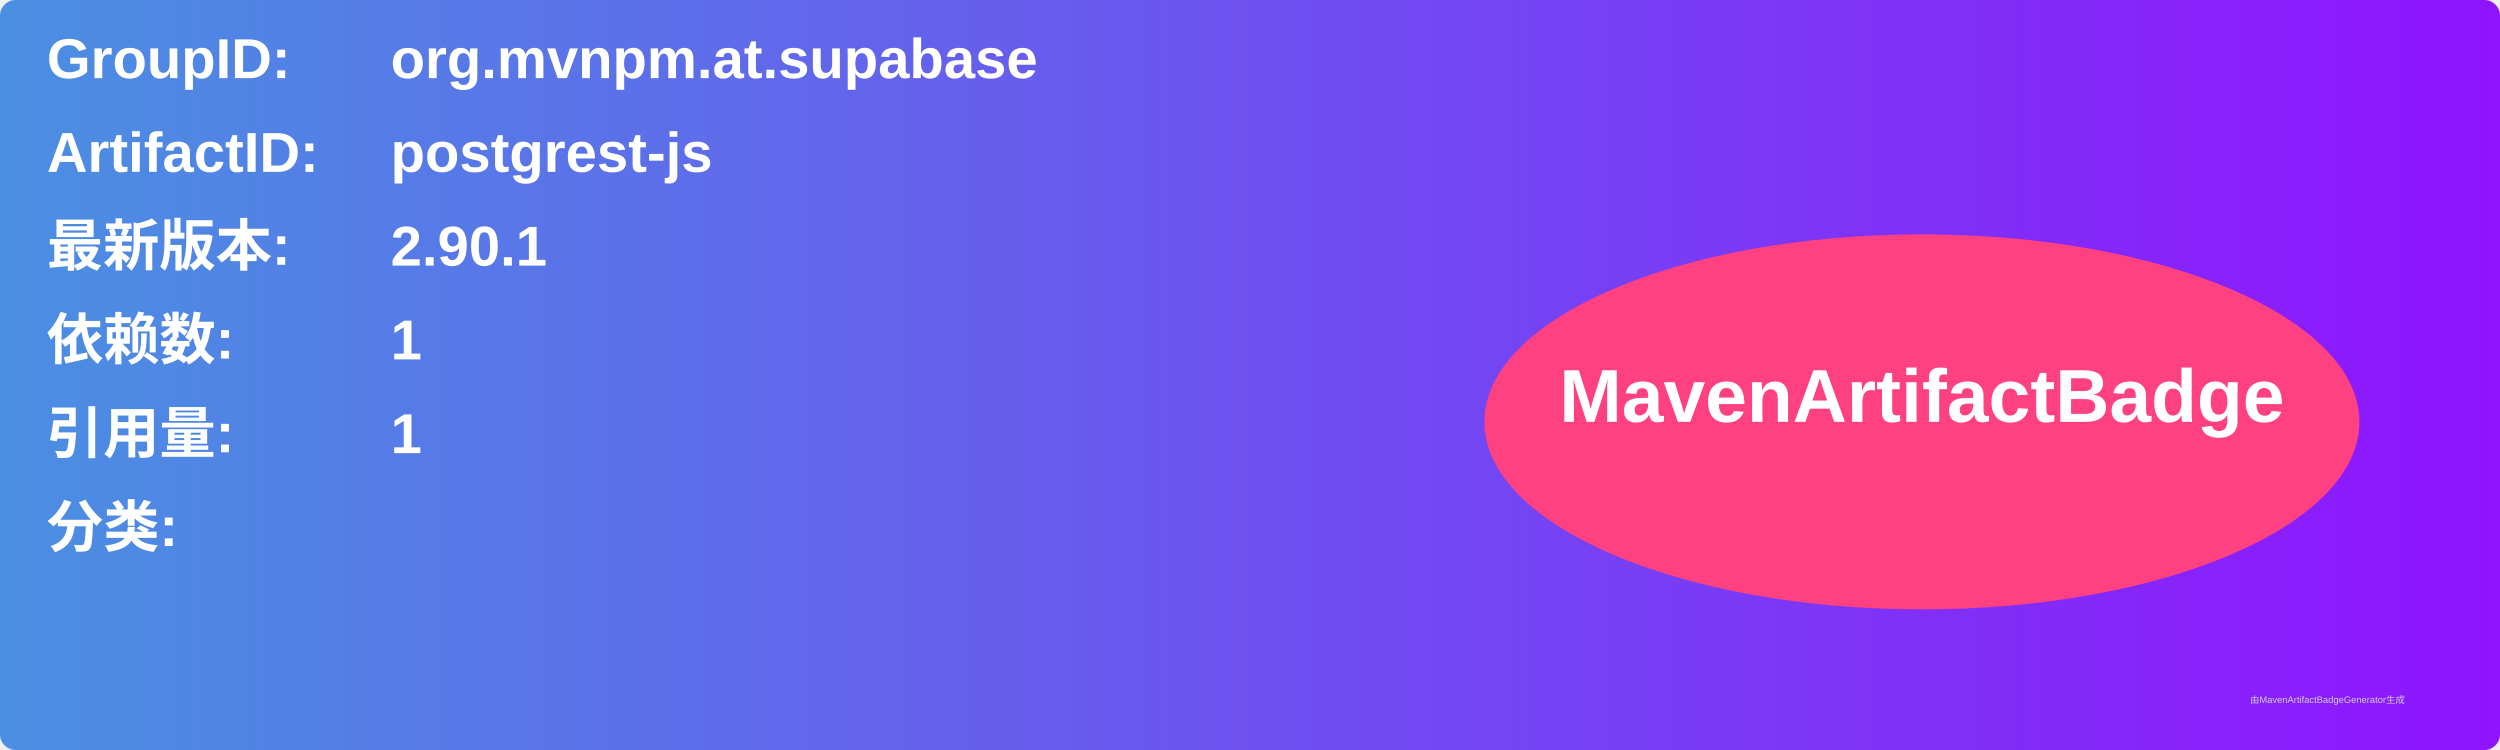
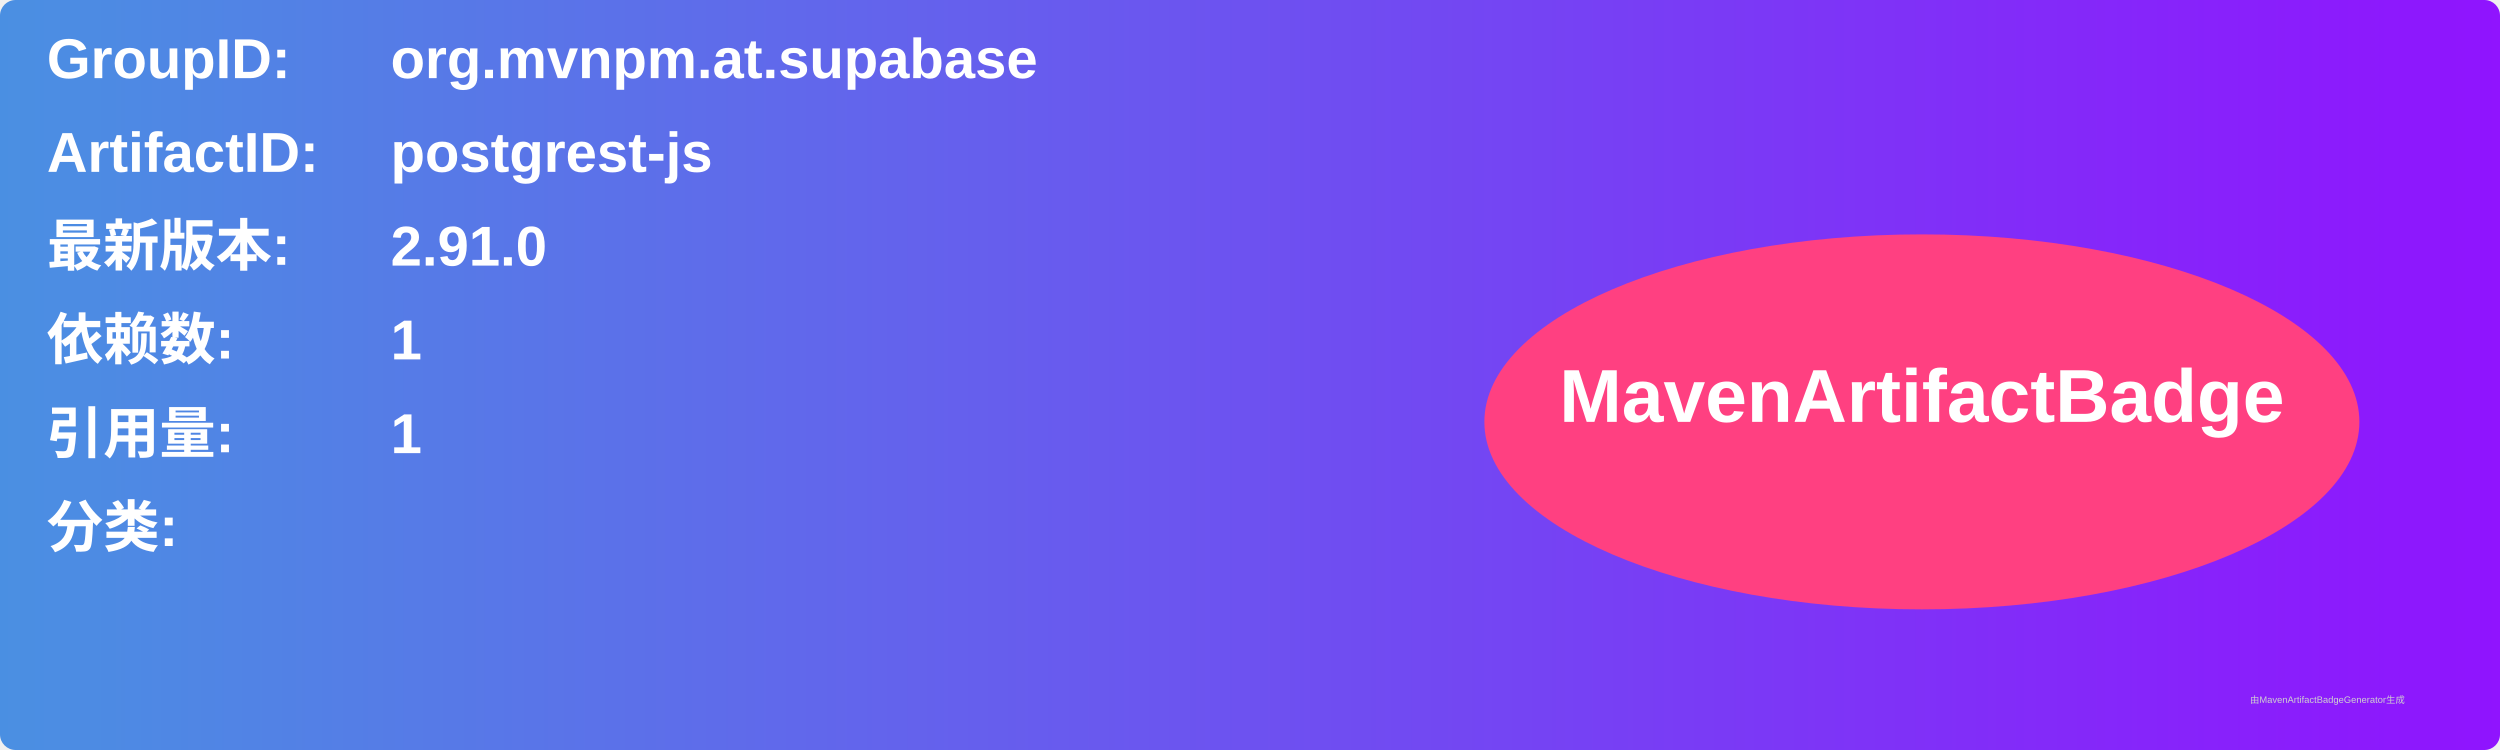
<svg xmlns="http://www.w3.org/2000/svg" width="800" height="240" viewBox="0 0 800 240">
  <linearGradient id="grad" x1="0%" y1="0%" x2="100%" y2="0%">
    <stop offset="0%" stop-color="#4a90e2" />
    <stop offset="100%" stop-color="#9013fe" />
  </linearGradient>
  <rect width="100%" height="100%" rx="5" ry="5" fill="url(#grad)" />
  <g transform="translate(15, 15)">
    <text x="0" y="10" font-family="Arial" font-size="18" fill="white" font-weight="bold" width="260">GroupID:</text>
    <text x="110" y="10" font-family="Arial" font-size="18" fill="white" font-weight="bold" width="460">org.mvnpm.at.supabase</text>
    <text x="0" y="40" font-family="Arial" font-size="18" fill="white" font-weight="bold" width="260">ArtifactID:</text>
    <text x="110" y="40" font-family="Arial" font-size="18" fill="white" font-weight="bold" width="460">postgrest-js</text>
    <text x="0" y="70" font-family="Arial" font-size="18" fill="white" font-weight="bold">最新版本:</text>
    <text x="110" y="70" font-family="Arial" font-size="18" fill="white" font-weight="bold">
-       <tspan font-weight="bold">2.90.1</tspan>
+       <tspan font-weight="bold">2.91.0</tspan>
    </text>
    <text x="0" y="100" font-family="Arial" font-size="18" fill="white" font-weight="bold">依赖数: </text>
    <text x="110" y="100" font-family="Arial" font-size="18" fill="white">
      <tspan font-weight="bold">1</tspan>
    </text>
    <text x="0" y="130" font-family="Arial" font-size="18" fill="white" font-weight="bold">引用量: </text>
    <text x="110" y="130" font-family="Arial" font-size="18" fill="white">
      <tspan font-weight="bold">1</tspan>
    </text>
    <text x="0" y="160" font-family="Arial" font-size="18" fill="white" font-weight="bold">分类:</text>
    <text x="10" y="190" font-family="Arial" font-size="10" fill="white">
      <tspan font-weight="bold" />
    </text>
    <ellipse cx="600" cy="120" rx="140" ry="60" fill="#ff4081" />
    <text x="600" y="120" text-anchor="middle" font-family="Arial" font-size="24" fill="white" font-weight="bold">MavenArtifactBadge</text>
  </g>
  <text x="720" y="225" font-family="Arial" font-size="3" fill="#d0d0d0">由MavenArtifactBadgeGenerator生成</text>
</svg>
